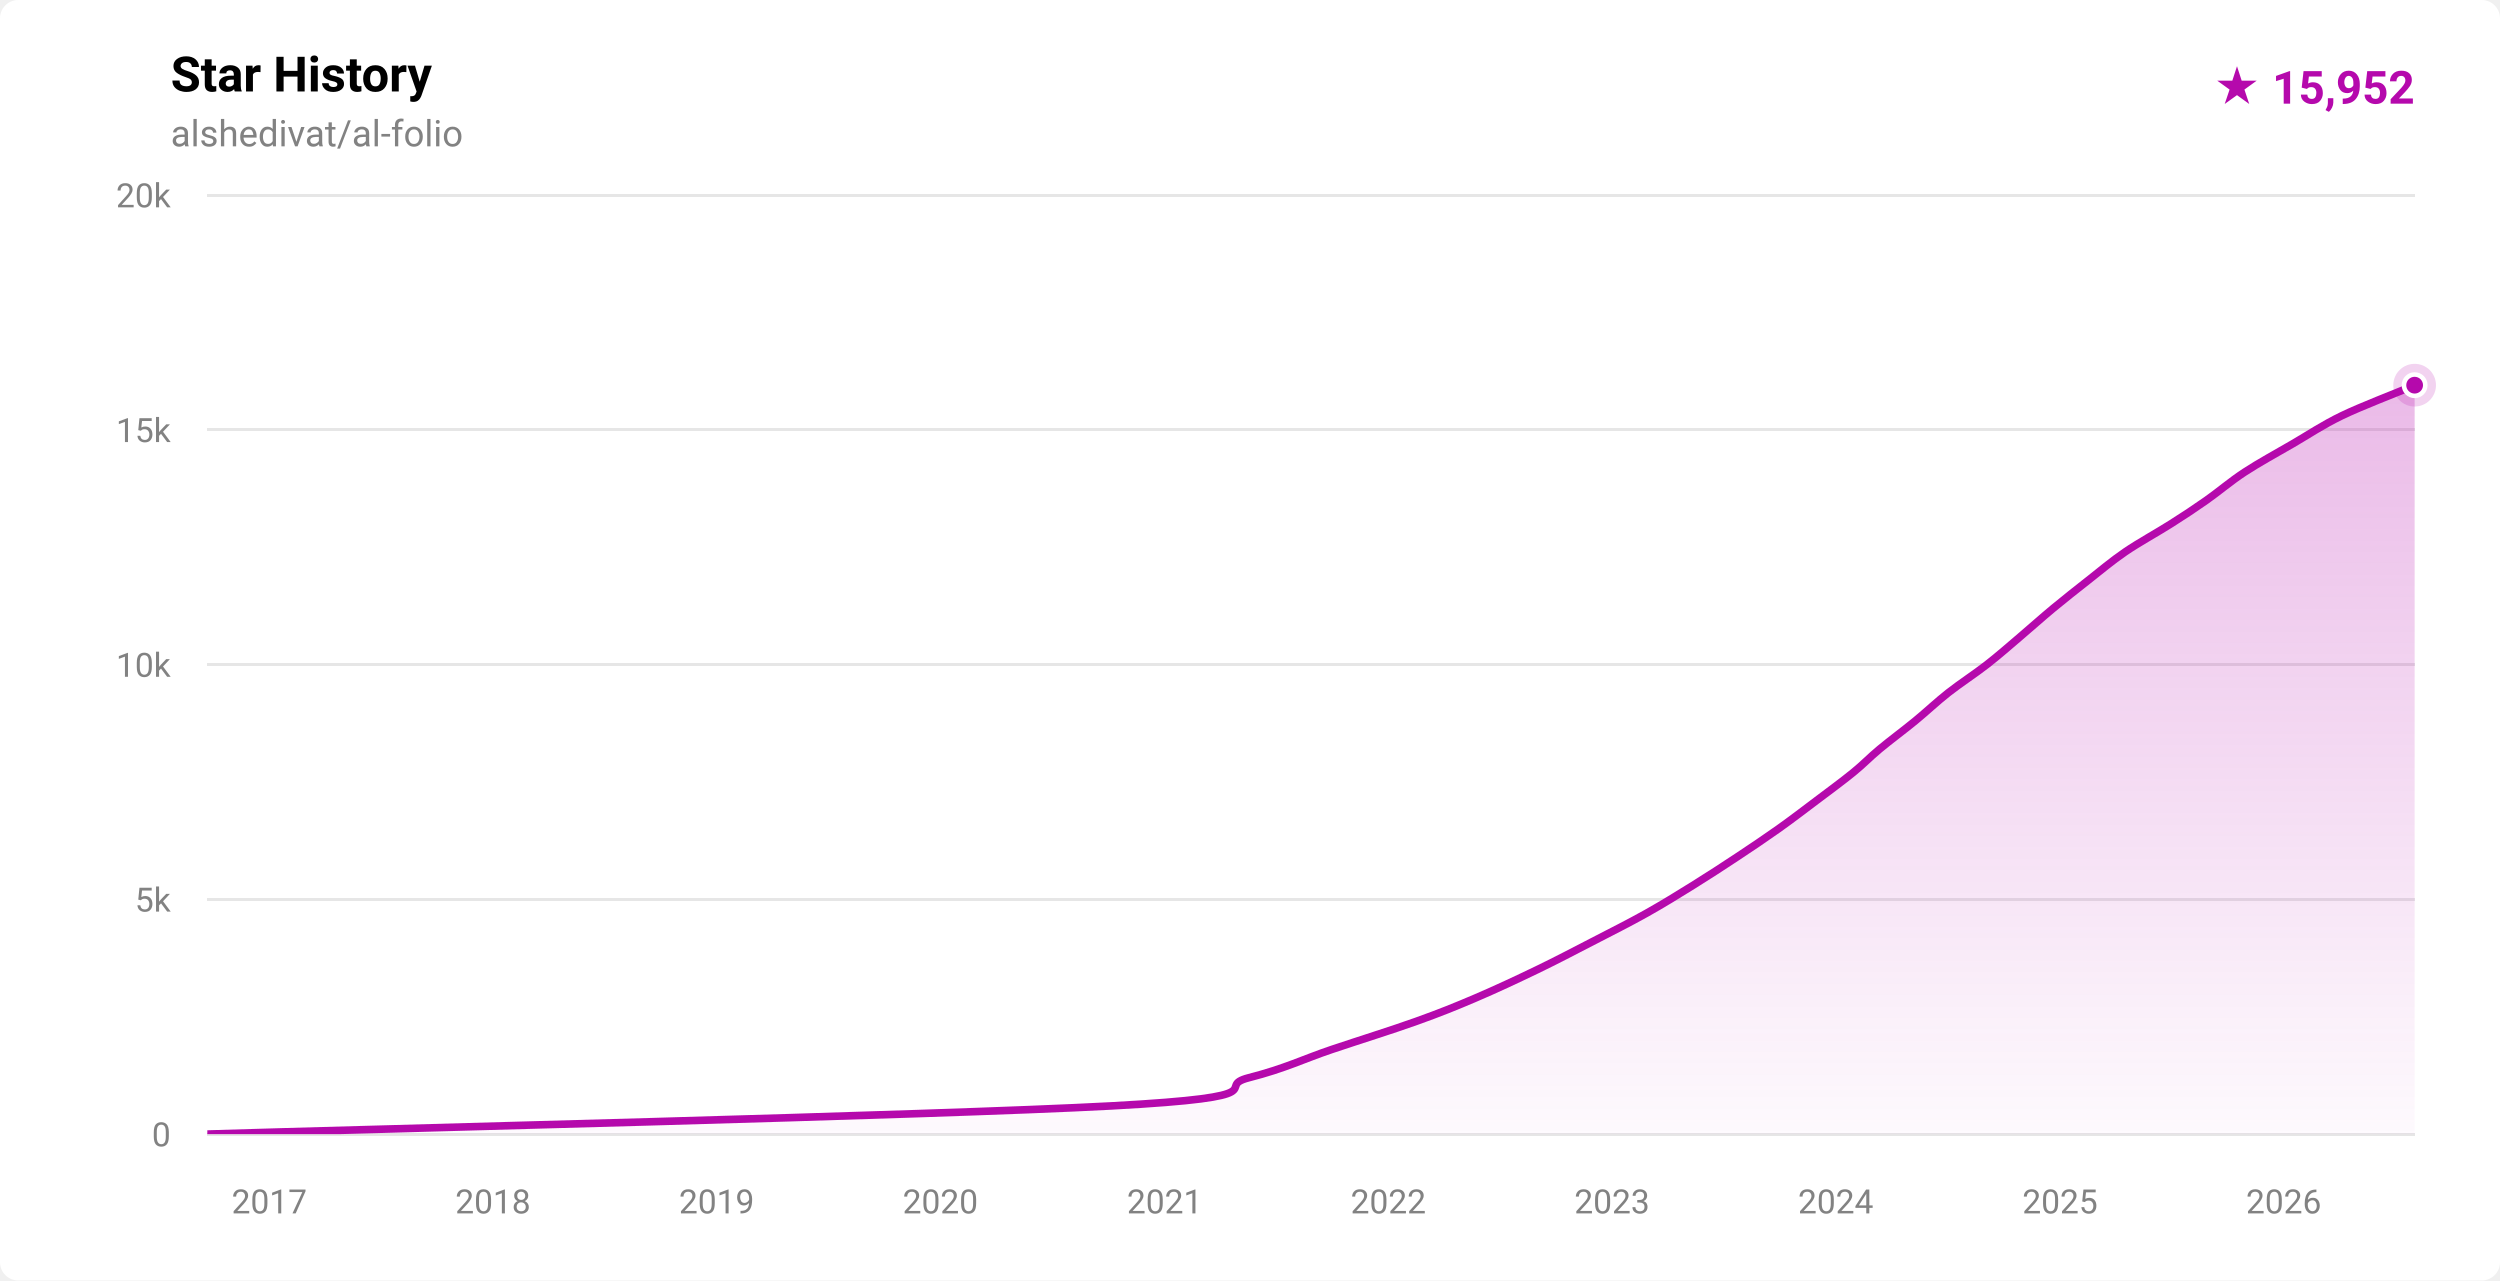
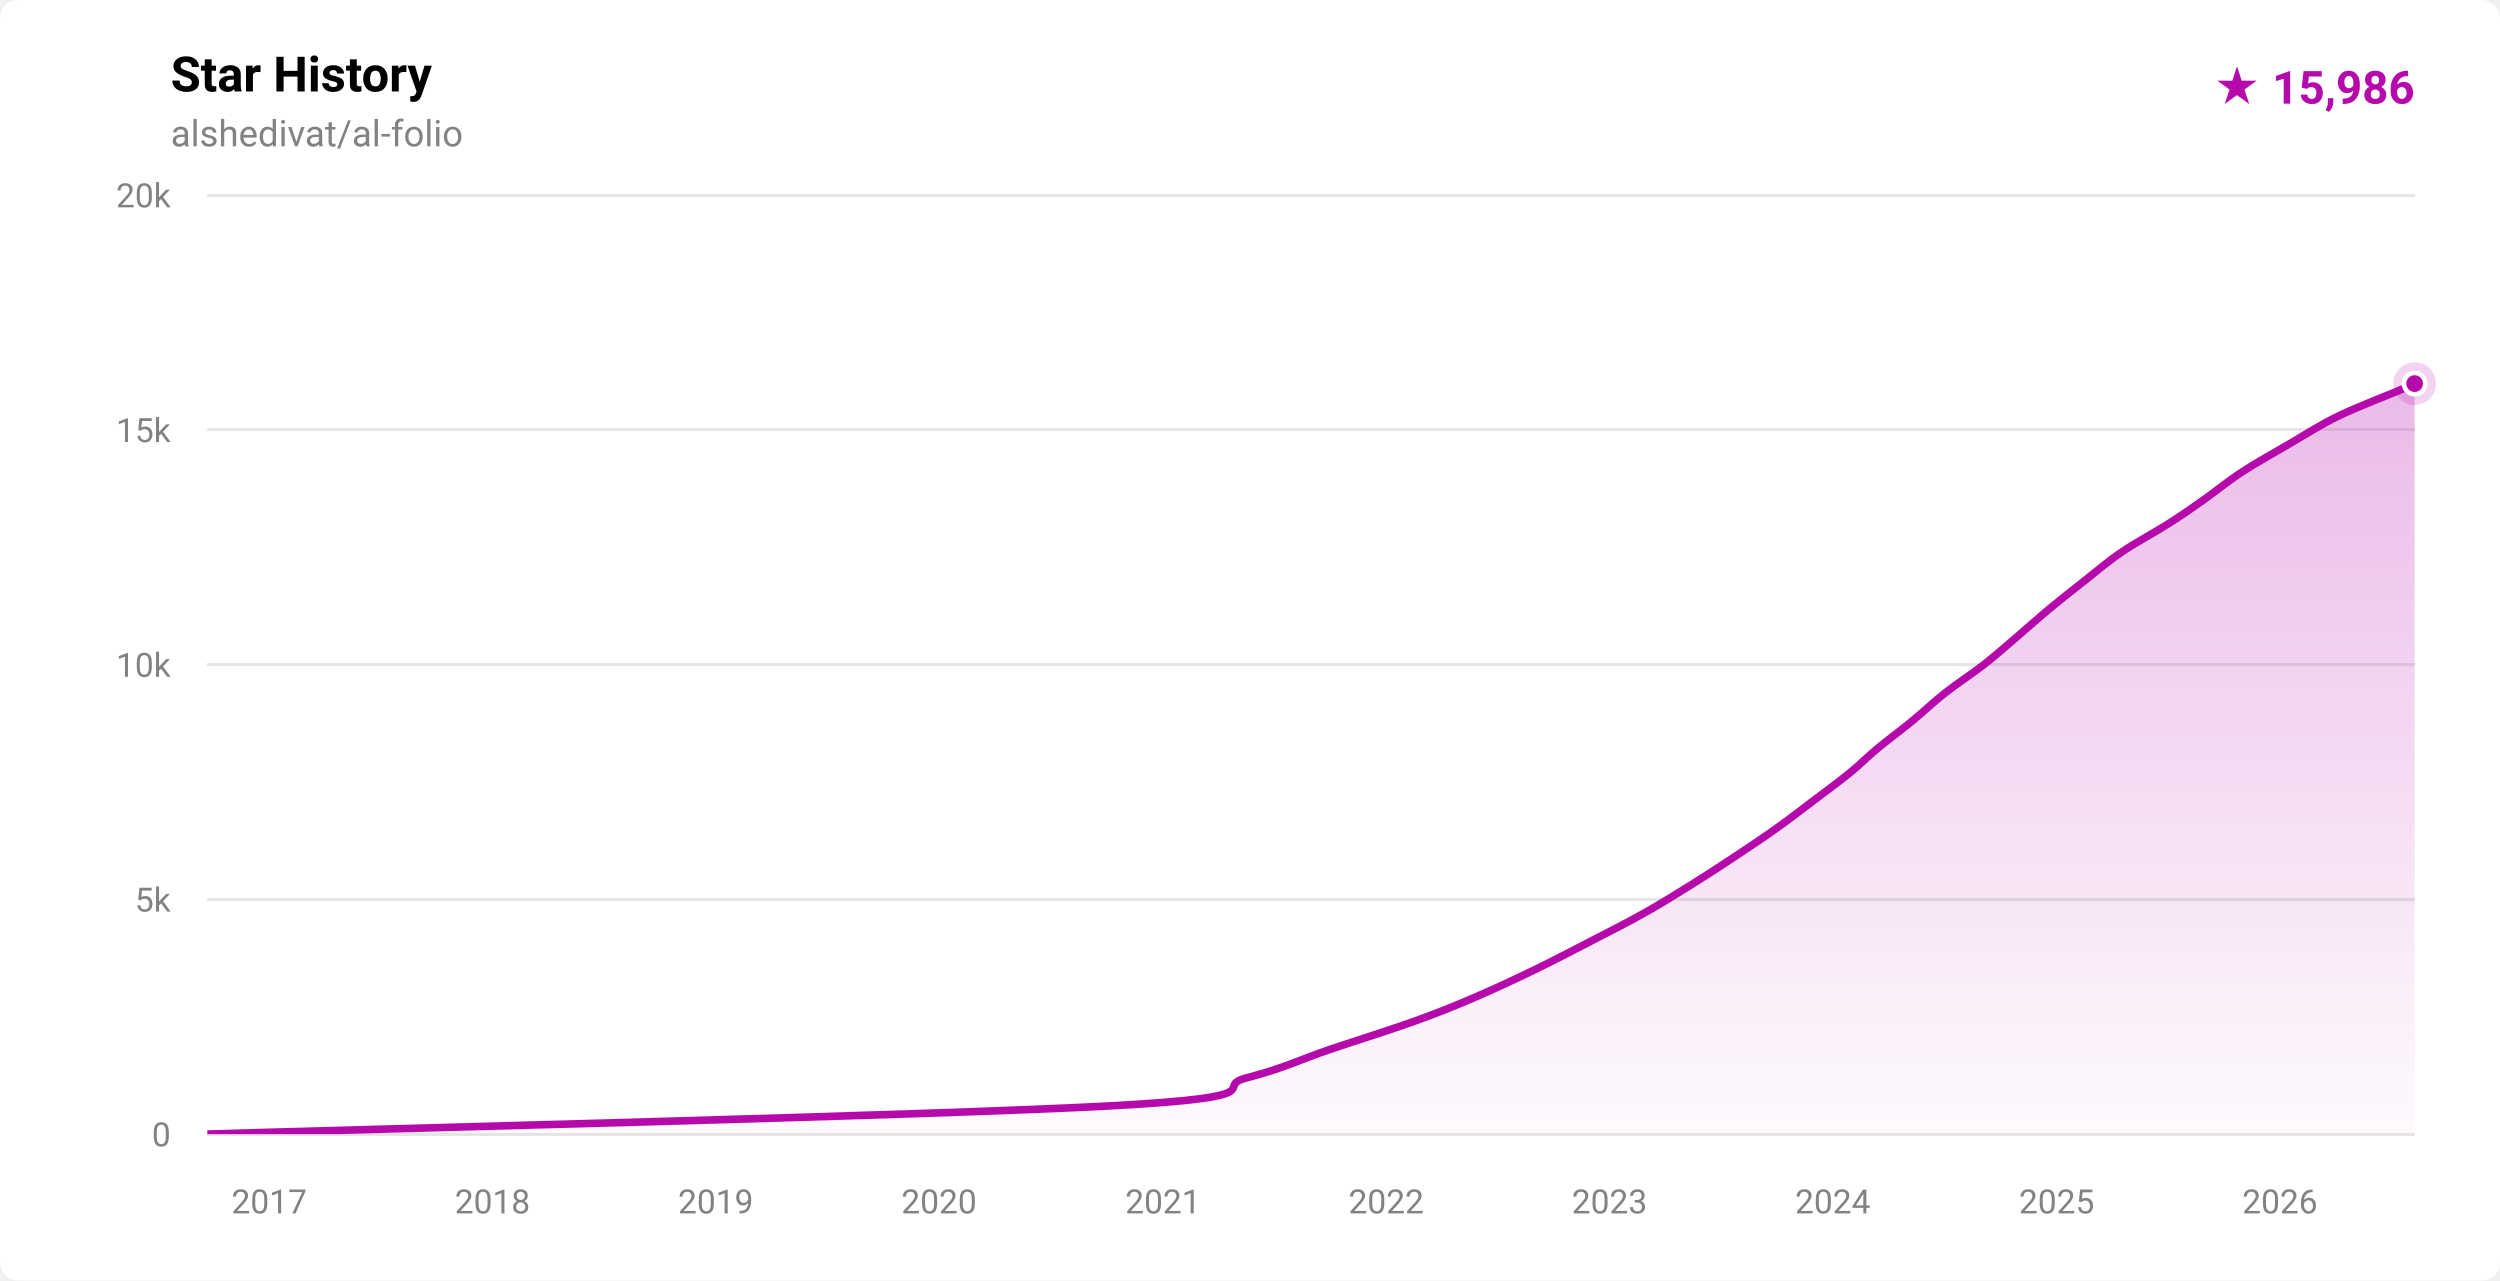
- <svg xmlns="http://www.w3.org/2000/svg" width="820" height="420" viewBox="0 0 820 420" role="img" aria-label="Star history for alshedivat/al-folio: 15952 stars">
+ <svg xmlns="http://www.w3.org/2000/svg" width="820" height="420" viewBox="0 0 820 420" role="img" aria-label="Star history for alshedivat/al-folio: 15986 stars">
  <defs>
    <linearGradient id="fill-light" x1="0" y1="0" x2="0" y2="1">
      <stop offset="0%" stop-color="rgba(181,9,172,0.28)" />
      <stop offset="100%" stop-color="rgba(181,9,172,0.02)" />
    </linearGradient>
    <clipPath id="plot-light">
      <rect x="68" y="64" width="724" height="308" />
    </clipPath>
  </defs>
  <style>
    .ttl { font: 600 16px -apple-system,BlinkMacSystemFont,'Segoe UI',Roboto,'Helvetica Neue',Arial,sans-serif; fill: #000000; }
    .sub { font: 400 12px -apple-system,BlinkMacSystemFont,'Segoe UI',Roboto,'Helvetica Neue',Arial,sans-serif; fill: #828282; }
    .ax  { font: 400 11px -apple-system,BlinkMacSystemFont,'Segoe UI',Roboto,'Helvetica Neue',Arial,sans-serif; fill: #828282; }
    .tot { font: 700 15px -apple-system,BlinkMacSystemFont,'Segoe UI',Roboto,'Helvetica Neue',Arial,sans-serif; fill: #b509ac; }
  </style>
  <rect width="820" height="420" fill="#ffffff" rx="6" />
  <text x="56" y="30" class="ttl">Star History</text>
  <text x="56" y="48" class="sub">alshedivat/al-folio</text>
-   <text x="792" y="34" text-anchor="end" class="tot">★ 15,952</text>
+   <text x="792" y="34" text-anchor="end" class="tot">★ 15,986</text>
  <g stroke="rgba(0,0,0,0.10)" stroke-width="1" shape-rendering="crispEdges">
    <line x1="68" y1="372.00" x2="792" y2="372.00" />
    <line x1="68" y1="295.00" x2="792" y2="295.00" />
    <line x1="68" y1="218.00" x2="792" y2="218.00" />
    <line x1="68" y1="141.00" x2="792" y2="141.00" />
    <line x1="68" y1="64.00" x2="792" y2="64.00" />
  </g>
  <g>
    <text x="56" y="376.00" text-anchor="end" class="ax">0</text>
    <text x="56" y="299.00" text-anchor="end" class="ax">5k</text>
    <text x="56" y="222.00" text-anchor="end" class="ax">10k</text>
    <text x="56" y="145.00" text-anchor="end" class="ax">15k</text>
    <text x="56" y="68.00" text-anchor="end" class="ax">20k</text>
  </g>
  <g>
-     <text x="88.33" y="398" text-anchor="middle" class="ax">2017</text>
-     <text x="161.69" y="398" text-anchor="middle" class="ax">2018</text>
-     <text x="235.06" y="398" text-anchor="middle" class="ax">2019</text>
-     <text x="308.43" y="398" text-anchor="middle" class="ax">2020</text>
-     <text x="382.00" y="398" text-anchor="middle" class="ax">2021</text>
-     <text x="455.37" y="398" text-anchor="middle" class="ax">2022</text>
-     <text x="528.74" y="398" text-anchor="middle" class="ax">2023</text>
-     <text x="602.11" y="398" text-anchor="middle" class="ax">2024</text>
-     <text x="675.68" y="398" text-anchor="middle" class="ax">2025</text>
-     <text x="749.05" y="398" text-anchor="middle" class="ax">2026</text>
+     <text x="88.29" y="398" text-anchor="middle" class="ax">2017</text>
+     <text x="161.53" y="398" text-anchor="middle" class="ax">2018</text>
+     <text x="234.76" y="398" text-anchor="middle" class="ax">2019</text>
+     <text x="308.00" y="398" text-anchor="middle" class="ax">2020</text>
+     <text x="381.43" y="398" text-anchor="middle" class="ax">2021</text>
+     <text x="454.67" y="398" text-anchor="middle" class="ax">2022</text>
+     <text x="527.91" y="398" text-anchor="middle" class="ax">2023</text>
+     <text x="601.14" y="398" text-anchor="middle" class="ax">2024</text>
+     <text x="674.58" y="398" text-anchor="middle" class="ax">2025</text>
+     <text x="747.81" y="398" text-anchor="middle" class="ax">2026</text>
  </g>
  <g clip-path="url(#plot-light)">
-     <path d="M 68.00,371.98 C 117.42,370.44 307.57,365.82 364.51,362.74 C 421.44,359.66 397.57,356.58 409.61,353.50 C 421.65,350.42 427.58,347.34 436.72,344.26 C 445.87,341.18 456.59,337.85 464.48,335.02 C 472.36,332.20 477.43,330.15 484.04,327.32 C 490.65,324.50 497.76,321.16 504.15,318.08 C 510.53,315.00 516.38,311.92 522.35,308.84 C 528.31,305.76 534.44,302.68 539.94,299.60 C 545.44,296.52 550.40,293.44 555.36,290.36 C 560.32,287.28 565.04,284.20 569.70,281.12 C 574.35,278.04 578.95,274.96 583.29,271.88 C 587.63,268.80 591.64,265.72 595.73,262.64 C 599.81,259.56 604.36,256.23 607.82,253.40 C 611.29,250.58 613.12,248.53 616.52,245.70 C 619.91,242.88 624.43,239.54 628.18,236.46 C 631.94,233.38 635.12,230.30 639.04,227.22 C 642.96,224.14 647.74,221.06 651.69,217.98 C 655.64,214.90 659.11,211.82 662.74,208.74 C 666.37,205.66 669.77,202.58 673.49,199.50 C 677.21,196.42 681.12,193.34 685.04,190.26 C 688.97,187.18 692.55,184.10 697.06,181.02 C 701.57,177.94 707.68,174.61 712.12,171.78 C 716.56,168.96 719.68,166.91 723.71,164.08 C 727.73,161.26 731.56,157.92 736.26,154.84 C 740.97,151.76 746.64,148.68 751.95,145.60 C 757.26,142.52 761.74,139.44 768.11,136.36 C 774.48,133.28 786.19,128.80 790.17,127.12 C 794.15,125.45 791.70,126.47 792.00,126.34 L 792.00,372.00 L 68.00,372.00 Z" fill="url(#fill-light)" />
-     <path d="M 68.00,371.98 C 117.42,370.44 307.57,365.82 364.51,362.74 C 421.44,359.66 397.57,356.58 409.61,353.50 C 421.65,350.42 427.58,347.34 436.72,344.26 C 445.87,341.18 456.59,337.85 464.48,335.02 C 472.36,332.20 477.43,330.15 484.04,327.32 C 490.65,324.50 497.76,321.16 504.15,318.08 C 510.53,315.00 516.38,311.92 522.35,308.84 C 528.31,305.76 534.44,302.68 539.94,299.60 C 545.44,296.52 550.40,293.44 555.36,290.36 C 560.32,287.28 565.04,284.20 569.70,281.12 C 574.35,278.04 578.95,274.96 583.29,271.88 C 587.63,268.80 591.64,265.72 595.73,262.64 C 599.81,259.56 604.36,256.23 607.82,253.40 C 611.29,250.58 613.12,248.53 616.52,245.70 C 619.91,242.88 624.43,239.54 628.18,236.46 C 631.94,233.38 635.12,230.30 639.04,227.22 C 642.96,224.14 647.74,221.06 651.69,217.98 C 655.64,214.90 659.11,211.82 662.74,208.74 C 666.37,205.66 669.77,202.58 673.49,199.50 C 677.21,196.42 681.12,193.34 685.04,190.26 C 688.97,187.18 692.55,184.10 697.06,181.02 C 701.57,177.94 707.68,174.61 712.12,171.78 C 716.56,168.96 719.68,166.91 723.71,164.08 C 727.73,161.26 731.56,157.92 736.26,154.84 C 740.97,151.76 746.64,148.68 751.95,145.60 C 757.26,142.52 761.74,139.44 768.11,136.36 C 774.48,133.28 786.19,128.80 790.17,127.12 C 794.15,125.45 791.70,126.47 792.00,126.34" fill="none" stroke="#b509ac" stroke-width="2.5" stroke-linecap="round" stroke-linejoin="round" />
+     <path d="M 68.00,371.98 C 117.33,370.44 307.14,365.82 363.97,362.74 C 420.81,359.66 396.98,356.58 408.99,353.50 C 421.01,350.42 426.93,347.34 436.06,344.26 C 445.19,341.18 455.89,337.85 463.76,335.02 C 471.63,332.20 476.69,330.15 483.29,327.32 C 489.89,324.50 496.99,321.16 503.36,318.08 C 509.73,315.00 515.57,311.92 521.53,308.84 C 527.48,305.76 533.60,302.68 539.09,299.60 C 544.58,296.52 549.53,293.44 554.48,290.36 C 559.43,287.28 564.14,284.20 568.79,281.12 C 573.45,278.04 578.07,274.96 582.40,271.88 C 586.73,268.80 590.71,265.72 594.78,262.64 C 598.86,259.56 603.39,256.23 606.85,253.40 C 610.32,250.58 612.17,248.53 615.57,245.70 C 618.97,242.88 623.48,239.54 627.23,236.46 C 630.98,233.38 634.15,230.30 638.07,227.22 C 641.99,224.14 646.79,221.06 650.73,217.98 C 654.67,214.90 658.09,211.82 661.71,208.74 C 665.33,205.66 668.73,202.58 672.44,199.50 C 676.16,196.42 680.08,193.34 684.00,190.26 C 687.92,187.18 691.44,184.10 695.98,181.02 C 700.52,177.94 706.80,174.61 711.24,171.78 C 715.68,168.96 718.59,166.91 722.61,164.08 C 726.63,161.26 730.61,157.92 735.33,154.84 C 740.04,151.76 745.59,148.68 750.90,145.60 C 756.21,142.52 760.81,139.44 767.20,136.36 C 773.58,133.28 785.08,128.88 789.22,127.12 C 793.35,125.37 791.54,126.03 792.00,125.82 L 792.00,372.00 L 68.00,372.00 Z" fill="url(#fill-light)" />
+     <path d="M 68.00,371.98 C 117.33,370.44 307.14,365.82 363.97,362.74 C 420.81,359.66 396.98,356.58 408.99,353.50 C 421.01,350.42 426.93,347.34 436.06,344.26 C 445.19,341.18 455.89,337.85 463.76,335.02 C 471.63,332.20 476.69,330.15 483.29,327.32 C 489.89,324.50 496.99,321.16 503.36,318.08 C 509.73,315.00 515.57,311.92 521.53,308.84 C 527.48,305.76 533.60,302.68 539.09,299.60 C 544.58,296.52 549.53,293.44 554.48,290.36 C 559.43,287.28 564.14,284.20 568.79,281.12 C 573.45,278.04 578.07,274.96 582.40,271.88 C 586.73,268.80 590.71,265.72 594.78,262.64 C 598.86,259.56 603.39,256.23 606.85,253.40 C 610.32,250.58 612.17,248.53 615.57,245.70 C 618.97,242.88 623.48,239.54 627.23,236.46 C 630.98,233.38 634.15,230.30 638.07,227.22 C 641.99,224.14 646.79,221.06 650.73,217.98 C 654.67,214.90 658.09,211.82 661.71,208.74 C 665.33,205.66 668.73,202.58 672.44,199.50 C 676.16,196.42 680.08,193.34 684.00,190.26 C 687.92,187.18 691.44,184.10 695.98,181.02 C 700.52,177.94 706.80,174.61 711.24,171.78 C 715.68,168.96 718.59,166.91 722.61,164.08 C 726.63,161.26 730.61,157.92 735.33,154.84 C 740.04,151.76 745.59,148.68 750.90,145.60 C 756.21,142.52 760.81,139.44 767.20,136.36 C 773.58,133.28 785.08,128.88 789.22,127.12 C 793.35,125.37 791.54,126.03 792.00,125.82" fill="none" stroke="#b509ac" stroke-width="2.5" stroke-linecap="round" stroke-linejoin="round" />
  </g>
-   <circle cx="792.00" cy="126.34" r="7" fill="#b509ac" opacity="0.18" />
-   <circle cx="792.00" cy="126.34" r="3.5" fill="#b509ac" stroke="#ffffff" stroke-width="1.5" />
+   <circle cx="792.00" cy="125.82" r="7" fill="#b509ac" opacity="0.18" />
+   <circle cx="792.00" cy="125.82" r="3.5" fill="#b509ac" stroke="#ffffff" stroke-width="1.5" />
</svg>
